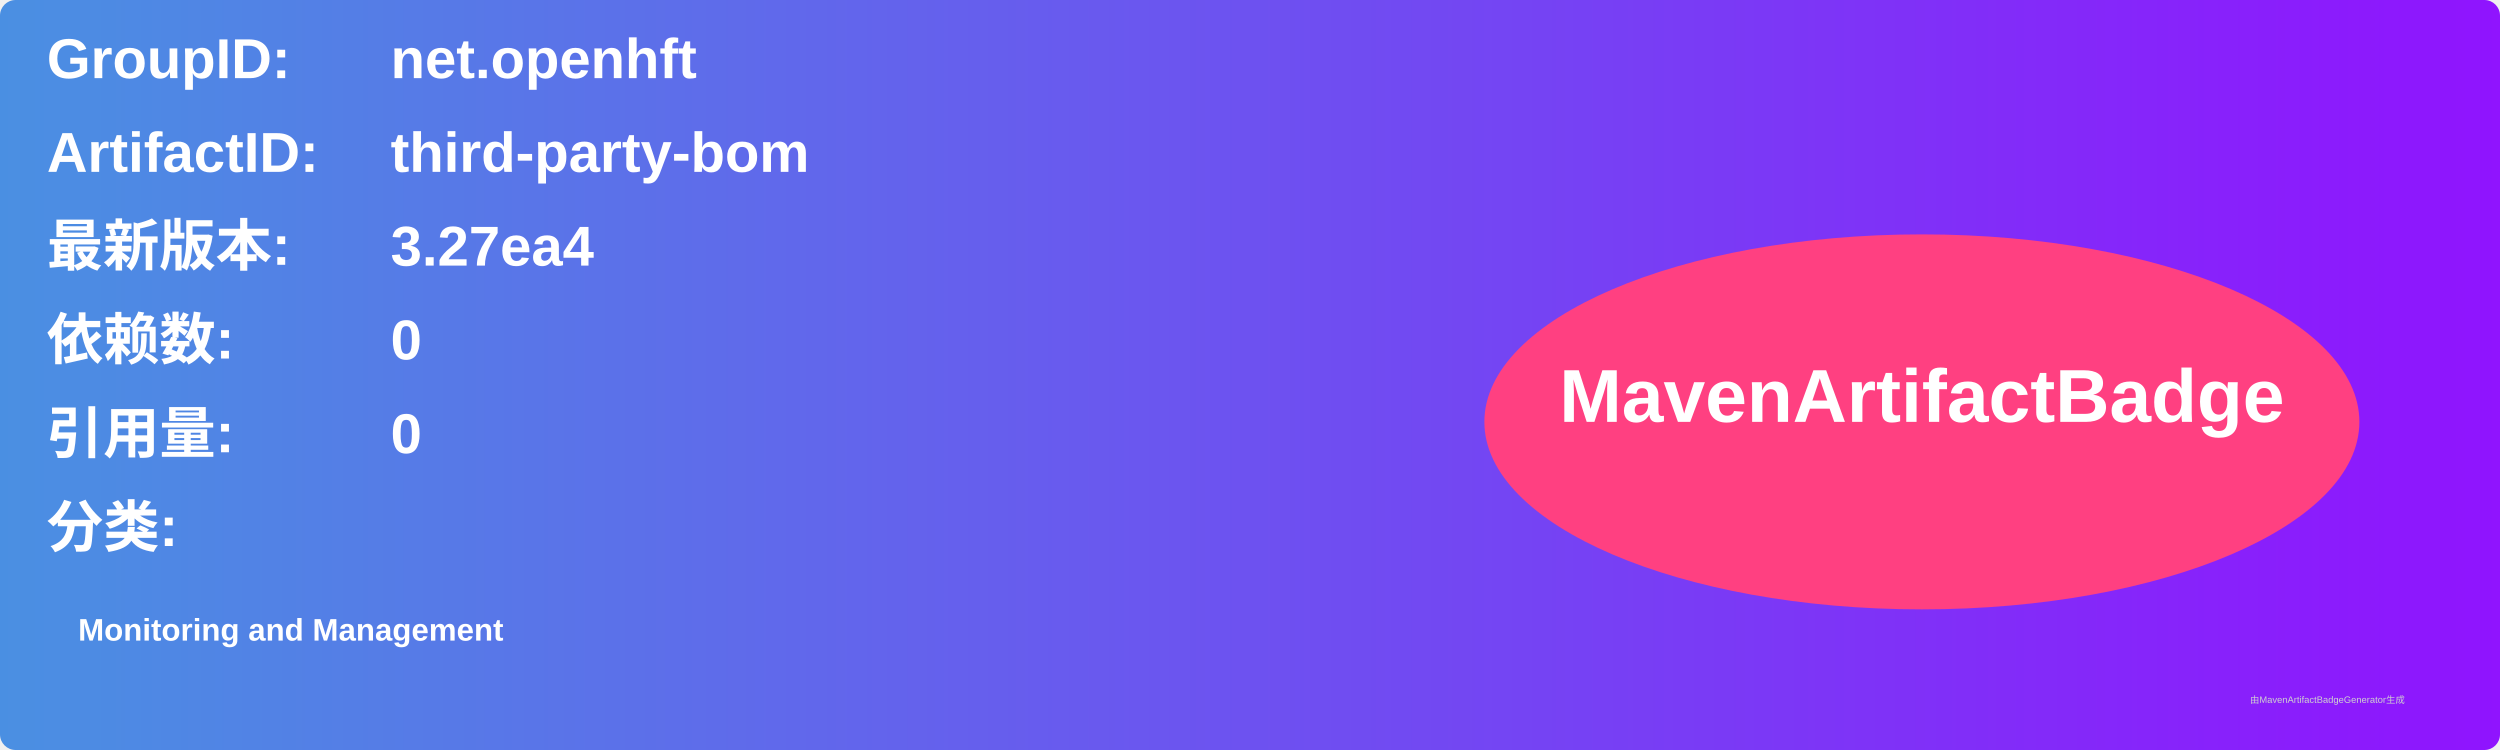
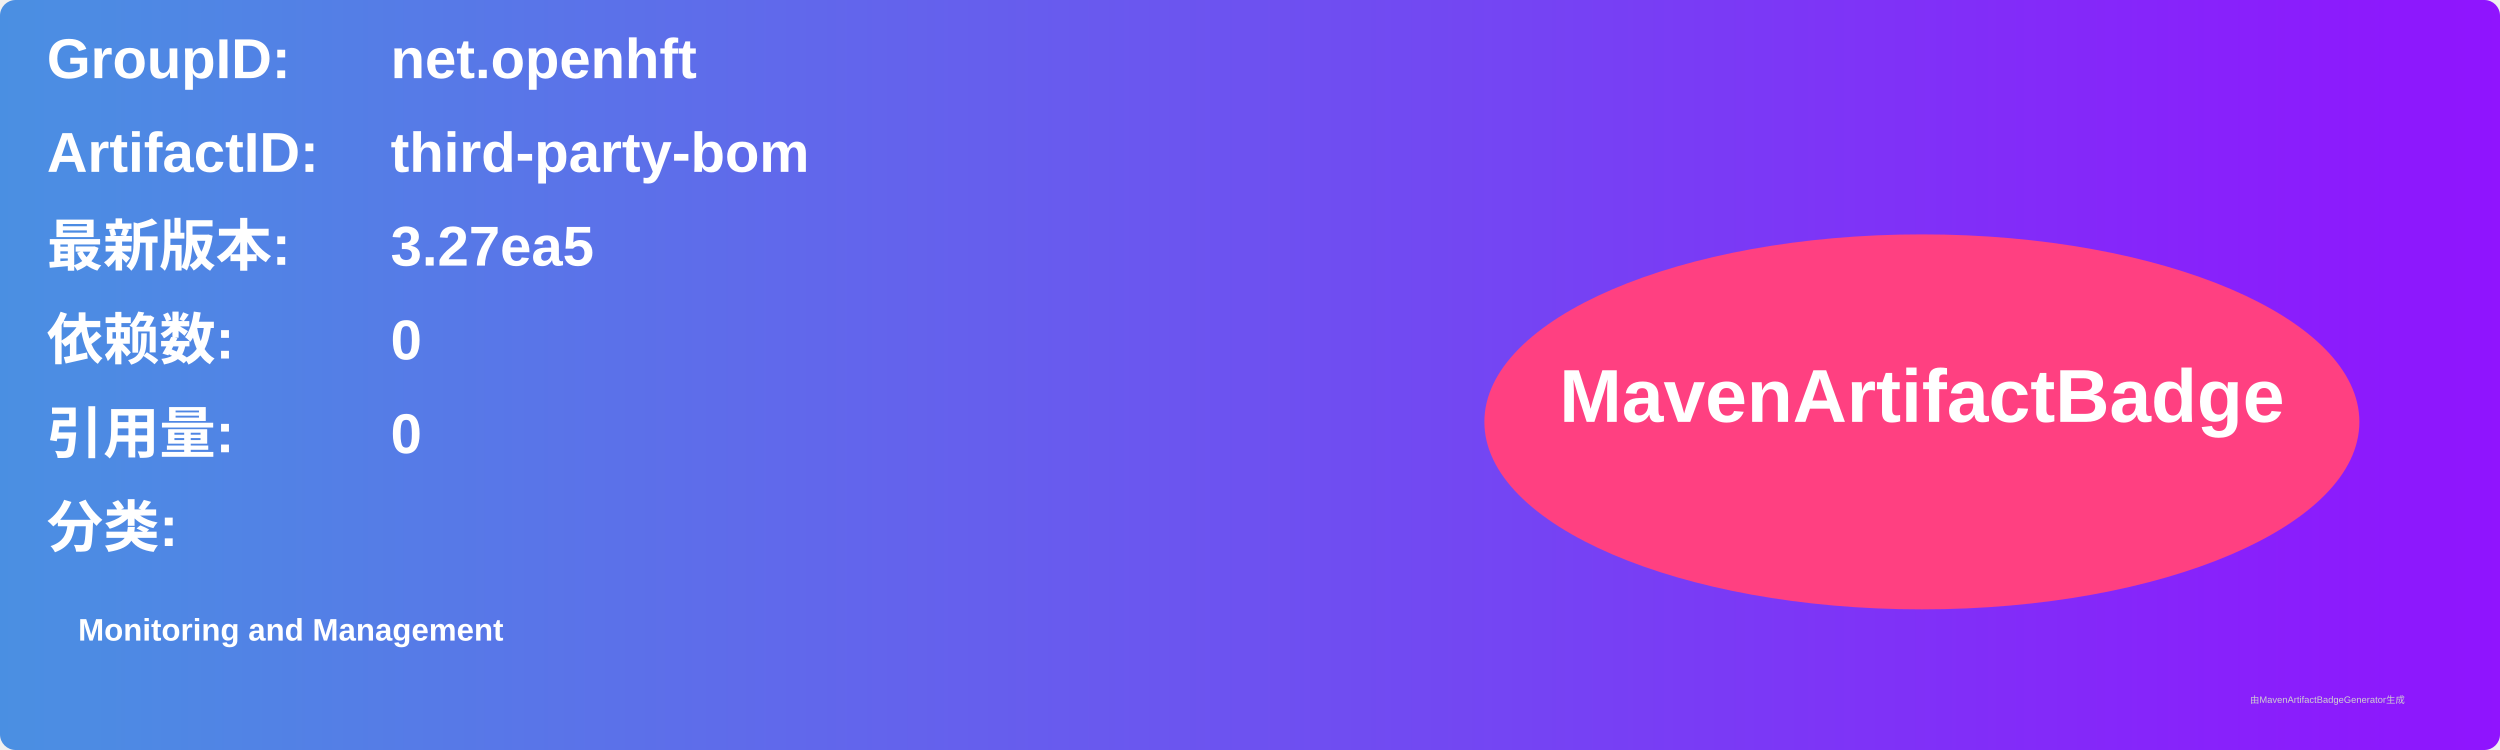
<svg xmlns="http://www.w3.org/2000/svg" width="800" height="240" viewBox="0 0 800 240">
  <linearGradient id="grad" x1="0%" y1="0%" x2="100%" y2="0%">
    <stop offset="0%" stop-color="#4a90e2" />
    <stop offset="100%" stop-color="#9013fe" />
  </linearGradient>
  <rect width="100%" height="100%" rx="5" ry="5" fill="url(#grad)" />
  <g transform="translate(15, 15)">
    <text x="0" y="10" font-family="Arial" font-size="18" fill="white" font-weight="bold" width="260">GroupID:</text>
    <text x="110" y="10" font-family="Arial" font-size="18" fill="white" font-weight="bold" width="460">net.openhft</text>
    <text x="0" y="40" font-family="Arial" font-size="18" fill="white" font-weight="bold" width="260">ArtifactID:</text>
    <text x="110" y="40" font-family="Arial" font-size="18" fill="white" font-weight="bold" width="460">third-party-bom</text>
    <text x="0" y="70" font-family="Arial" font-size="18" fill="white" font-weight="bold">最新版本:</text>
    <text x="110" y="70" font-family="Arial" font-size="18" fill="white" font-weight="bold">
-       <tspan font-weight="bold">3.27ea4</tspan>
+       <tspan font-weight="bold">3.27ea5</tspan>
    </text>
    <text x="0" y="100" font-family="Arial" font-size="18" fill="white" font-weight="bold">依赖数: </text>
    <text x="110" y="100" font-family="Arial" font-size="18" fill="white">
      <tspan font-weight="bold">0</tspan>
    </text>
    <text x="0" y="130" font-family="Arial" font-size="18" fill="white" font-weight="bold">引用量: </text>
    <text x="110" y="130" font-family="Arial" font-size="18" fill="white">
      <tspan font-weight="bold">0</tspan>
    </text>
    <text x="0" y="160" font-family="Arial" font-size="18" fill="white" font-weight="bold">分类:</text>
    <text x="10" y="190" font-family="Arial" font-size="10" fill="white">
      <tspan font-weight="bold">Monitoring and Management</tspan>
    </text>
    <ellipse cx="600" cy="120" rx="140" ry="60" fill="#ff4081" />
    <text x="600" y="120" text-anchor="middle" font-family="Arial" font-size="24" fill="white" font-weight="bold">MavenArtifactBadge</text>
  </g>
  <text x="720" y="225" font-family="Arial" font-size="3" fill="#d0d0d0">由MavenArtifactBadgeGenerator生成</text>
</svg>
